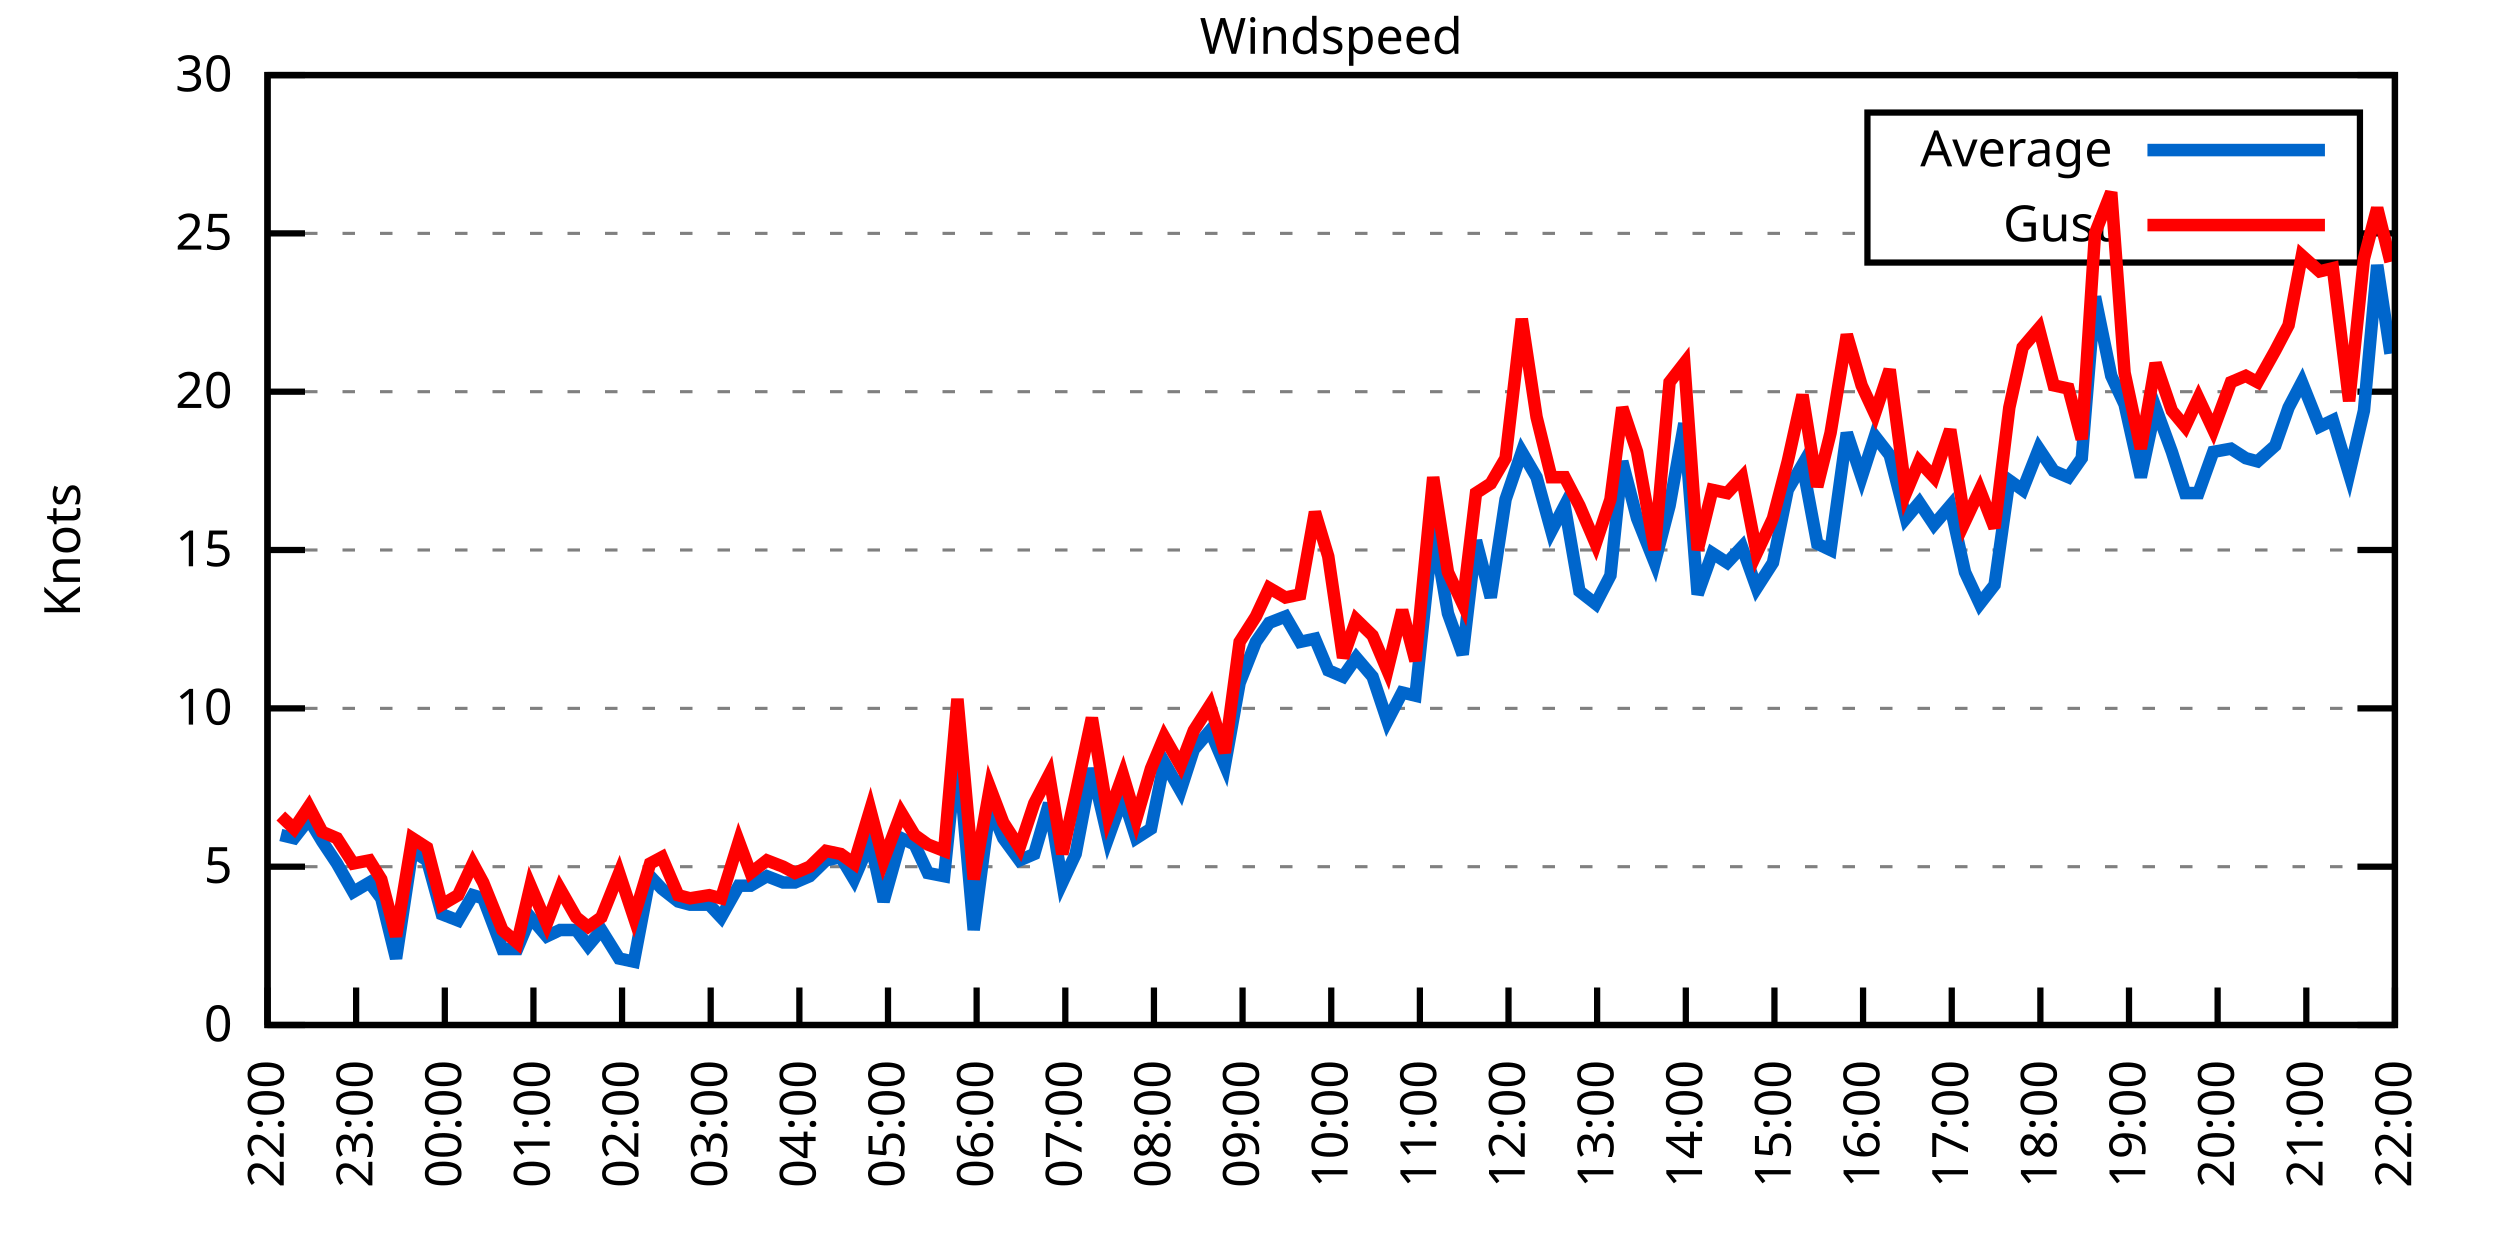
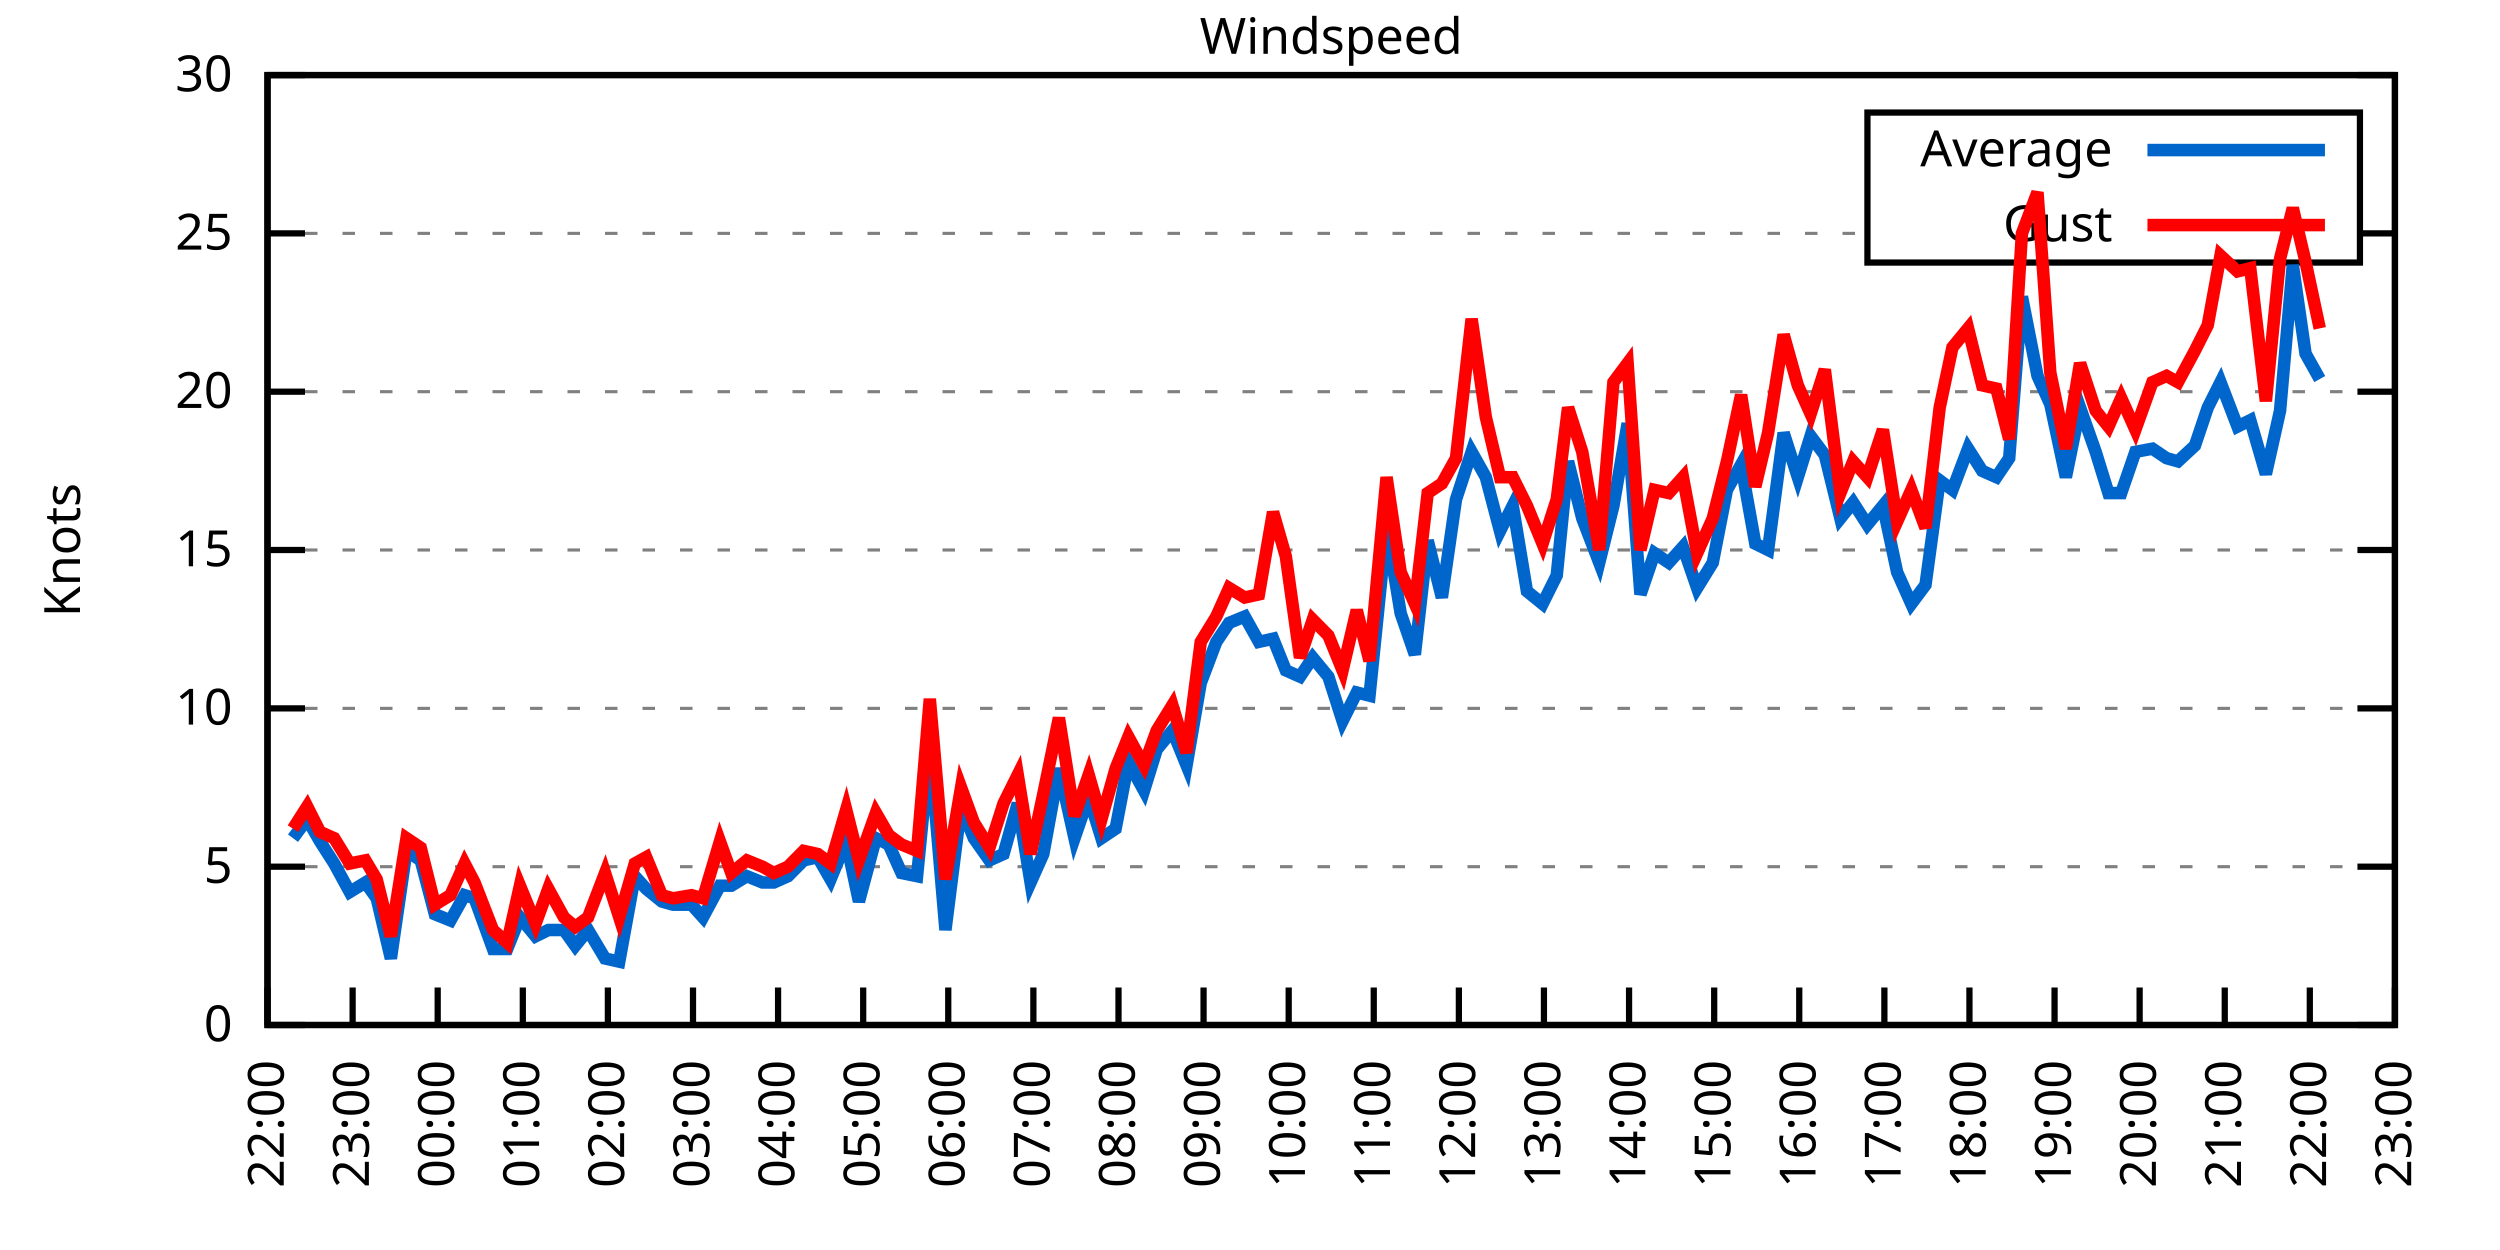
<svg xmlns="http://www.w3.org/2000/svg" xmlns:xlink="http://www.w3.org/1999/xlink" width="400" height="200" viewBox="0 0 400 200">
  <g id="gnuplot_canvas">
    <rect x="0" y="0" width="400" height="200" fill="none" />
    <defs>
      <circle id="gpDot" r="0.5" stroke-width="0.5" stroke="currentColor" />
      <path id="gpPt0" stroke-width="0.333" stroke="currentColor" d="M-1,0 h2 M0,-1 v2" />
      <path id="gpPt1" stroke-width="0.333" stroke="currentColor" d="M-1,-1 L1,1 M1,-1 L-1,1" />
      <path id="gpPt2" stroke-width="0.333" stroke="currentColor" d="M-1,0 L1,0 M0,-1 L0,1 M-1,-1 L1,1 M-1,1 L1,-1" />
      <rect id="gpPt3" stroke-width="0.333" stroke="currentColor" x="-1" y="-1" width="2" height="2" />
      <rect id="gpPt4" stroke-width="0.333" stroke="currentColor" fill="currentColor" x="-1" y="-1" width="2" height="2" />
      <circle id="gpPt5" stroke-width="0.333" stroke="currentColor" cx="0" cy="0" r="1" />
      <use xlink:href="#gpPt5" id="gpPt6" fill="currentColor" stroke="none" />
      <path id="gpPt7" stroke-width="0.333" stroke="currentColor" d="M0,-1.33 L-1.33,0.67 L1.33,0.67 z" />
      <use xlink:href="#gpPt7" id="gpPt8" fill="currentColor" stroke="none" />
      <use xlink:href="#gpPt7" id="gpPt9" stroke="currentColor" transform="rotate(180)" />
      <use xlink:href="#gpPt9" id="gpPt10" fill="currentColor" stroke="none" />
      <use xlink:href="#gpPt3" id="gpPt11" stroke="currentColor" transform="rotate(45)" />
      <use xlink:href="#gpPt11" id="gpPt12" fill="currentColor" stroke="none" />
      <path id="gpPt13" stroke-width="0.333" stroke="currentColor" d="M0,1.330 L1.265,0.411 L0.782,-1.067 L-0.782,-1.076 L-1.265,0.411 z" />
      <use xlink:href="#gpPt13" id="gpPt14" fill="currentColor" stroke="none" />
      <filter id="textbox" filterUnits="objectBoundingBox" x="0" y="0" height="1" width="1">
        <feFlood flood-color="white" flood-opacity="1" result="bgnd" />
        <feComposite in="SourceGraphic" in2="bgnd" operator="atop" />
      </filter>
      <filter id="greybox" filterUnits="objectBoundingBox" x="0" y="0" height="1" width="1">
        <feFlood flood-color="lightgrey" flood-opacity="1" result="grey" />
        <feComposite in="SourceGraphic" in2="grey" operator="atop" />
      </filter>
    </defs>
    <g fill="none" color="white" stroke="currentColor" stroke-width="1.00" stroke-linecap="butt" stroke-linejoin="miter">
</g>
    <g fill="none" color="black" stroke="currentColor" stroke-width="1.00" stroke-linecap="butt" stroke-linejoin="miter">
      <g stroke="none" shape-rendering="crispEdges">
        <polygon fill="rgb(255, 255, 255)" points="42.80,164.00 383.18,164.00 383.18,12.02 42.80,12.02 " />
      </g>
    </g>
    <g fill="none" color="black" stroke="currentColor" stroke-width="1.00" stroke-linecap="butt" stroke-linejoin="miter">
</g>
    <g fill="none" color="black" stroke="black" stroke-width="0.50" stroke-linecap="butt" stroke-linejoin="miter">
</g>
    <g fill="none" color="gray" stroke="currentColor" stroke-width="0.50" stroke-linecap="butt" stroke-linejoin="miter">
      <path stroke="gray" stroke-dasharray="2,4" class="gridline" d="M42.80,164.00 L383.19,164.00  " />
    </g>
    <g fill="none" color="gray" stroke="gray" stroke-width="1.00" stroke-linecap="butt" stroke-linejoin="miter">
</g>
    <g fill="none" color="black" stroke="currentColor" stroke-width="1.00" stroke-linecap="butt" stroke-linejoin="miter">
      <path stroke="black" d="M42.80,164.00 L48.80,164.00 M383.19,164.00 L377.19,164.00  " />
      <g transform="translate(37.20,166.60)" stroke="none" fill="black" font-family="Sans" font-size="8.00" text-anchor="end">
        <text>
          <tspan font-family="Sans"> 0</tspan>
        </text>
      </g>
    </g>
    <g fill="none" color="black" stroke="currentColor" stroke-width="1.00" stroke-linecap="butt" stroke-linejoin="miter">
</g>
    <g fill="none" color="black" stroke="black" stroke-width="0.50" stroke-linecap="butt" stroke-linejoin="miter">
</g>
    <g fill="none" color="gray" stroke="currentColor" stroke-width="0.50" stroke-linecap="butt" stroke-linejoin="miter">
      <path stroke="gray" stroke-dasharray="2,4" class="gridline" d="M42.80,138.67 L383.19,138.67  " />
    </g>
    <g fill="none" color="gray" stroke="gray" stroke-width="1.00" stroke-linecap="butt" stroke-linejoin="miter">
</g>
    <g fill="none" color="black" stroke="currentColor" stroke-width="1.00" stroke-linecap="butt" stroke-linejoin="miter">
      <path stroke="black" d="M42.80,138.67 L48.80,138.67 M383.19,138.67 L377.19,138.67  " />
      <g transform="translate(37.20,141.27)" stroke="none" fill="black" font-family="Sans" font-size="8.00" text-anchor="end">
        <text>
          <tspan font-family="Sans"> 5</tspan>
        </text>
      </g>
    </g>
    <g fill="none" color="black" stroke="currentColor" stroke-width="1.00" stroke-linecap="butt" stroke-linejoin="miter">
</g>
    <g fill="none" color="black" stroke="black" stroke-width="0.50" stroke-linecap="butt" stroke-linejoin="miter">
</g>
    <g fill="none" color="gray" stroke="currentColor" stroke-width="0.50" stroke-linecap="butt" stroke-linejoin="miter">
      <path stroke="gray" stroke-dasharray="2,4" class="gridline" d="M42.80,113.34 L383.19,113.34  " />
    </g>
    <g fill="none" color="gray" stroke="gray" stroke-width="1.00" stroke-linecap="butt" stroke-linejoin="miter">
</g>
    <g fill="none" color="black" stroke="currentColor" stroke-width="1.00" stroke-linecap="butt" stroke-linejoin="miter">
      <path stroke="black" d="M42.80,113.34 L48.80,113.34 M383.19,113.34 L377.19,113.34  " />
      <g transform="translate(37.20,115.94)" stroke="none" fill="black" font-family="Sans" font-size="8.00" text-anchor="end">
        <text>
          <tspan font-family="Sans"> 10</tspan>
        </text>
      </g>
    </g>
    <g fill="none" color="black" stroke="currentColor" stroke-width="1.00" stroke-linecap="butt" stroke-linejoin="miter">
</g>
    <g fill="none" color="black" stroke="black" stroke-width="0.50" stroke-linecap="butt" stroke-linejoin="miter">
</g>
    <g fill="none" color="gray" stroke="currentColor" stroke-width="0.50" stroke-linecap="butt" stroke-linejoin="miter">
      <path stroke="gray" stroke-dasharray="2,4" class="gridline" d="M42.80,88.00 L383.19,88.00  " />
    </g>
    <g fill="none" color="gray" stroke="gray" stroke-width="1.00" stroke-linecap="butt" stroke-linejoin="miter">
</g>
    <g fill="none" color="black" stroke="currentColor" stroke-width="1.00" stroke-linecap="butt" stroke-linejoin="miter">
      <path stroke="black" d="M42.80,88.00 L48.80,88.00 M383.19,88.00 L377.19,88.00  " />
      <g transform="translate(37.20,90.60)" stroke="none" fill="black" font-family="Sans" font-size="8.00" text-anchor="end">
        <text>
          <tspan font-family="Sans"> 15</tspan>
        </text>
      </g>
    </g>
    <g fill="none" color="black" stroke="currentColor" stroke-width="1.00" stroke-linecap="butt" stroke-linejoin="miter">
</g>
    <g fill="none" color="black" stroke="black" stroke-width="0.50" stroke-linecap="butt" stroke-linejoin="miter">
</g>
    <g fill="none" color="gray" stroke="currentColor" stroke-width="0.50" stroke-linecap="butt" stroke-linejoin="miter">
      <path stroke="gray" stroke-dasharray="2,4" class="gridline" d="M42.80,62.67 L383.19,62.67  " />
    </g>
    <g fill="none" color="gray" stroke="gray" stroke-width="1.00" stroke-linecap="butt" stroke-linejoin="miter">
</g>
    <g fill="none" color="black" stroke="currentColor" stroke-width="1.00" stroke-linecap="butt" stroke-linejoin="miter">
      <path stroke="black" d="M42.80,62.67 L48.80,62.67 M383.19,62.67 L377.19,62.67  " />
      <g transform="translate(37.20,65.27)" stroke="none" fill="black" font-family="Sans" font-size="8.00" text-anchor="end">
        <text>
          <tspan font-family="Sans"> 20</tspan>
        </text>
      </g>
    </g>
    <g fill="none" color="black" stroke="currentColor" stroke-width="1.00" stroke-linecap="butt" stroke-linejoin="miter">
</g>
    <g fill="none" color="black" stroke="black" stroke-width="0.50" stroke-linecap="butt" stroke-linejoin="miter">
</g>
    <g fill="none" color="gray" stroke="currentColor" stroke-width="0.50" stroke-linecap="butt" stroke-linejoin="miter">
      <path stroke="gray" stroke-dasharray="2,4" class="gridline" d="M42.80,37.34 L298.79,37.34 M377.59,37.34 L383.19,37.34  " />
    </g>
    <g fill="none" color="gray" stroke="gray" stroke-width="1.00" stroke-linecap="butt" stroke-linejoin="miter">
</g>
    <g fill="none" color="black" stroke="currentColor" stroke-width="1.00" stroke-linecap="butt" stroke-linejoin="miter">
      <path stroke="black" d="M42.80,37.34 L48.80,37.34 M383.19,37.34 L377.19,37.34  " />
      <g transform="translate(37.20,39.94)" stroke="none" fill="black" font-family="Sans" font-size="8.00" text-anchor="end">
        <text>
          <tspan font-family="Sans"> 25</tspan>
        </text>
      </g>
    </g>
    <g fill="none" color="black" stroke="currentColor" stroke-width="1.00" stroke-linecap="butt" stroke-linejoin="miter">
</g>
    <g fill="none" color="black" stroke="black" stroke-width="0.50" stroke-linecap="butt" stroke-linejoin="miter">
</g>
    <g fill="none" color="gray" stroke="currentColor" stroke-width="0.50" stroke-linecap="butt" stroke-linejoin="miter">
      <path stroke="gray" stroke-dasharray="2,4" class="gridline" d="M42.80,12.01 L383.19,12.01  " />
    </g>
    <g fill="none" color="gray" stroke="gray" stroke-width="1.00" stroke-linecap="butt" stroke-linejoin="miter">
</g>
    <g fill="none" color="black" stroke="currentColor" stroke-width="1.00" stroke-linecap="butt" stroke-linejoin="miter">
      <path stroke="black" d="M42.80,12.01 L48.80,12.01 M383.19,12.01 L377.19,12.01  " />
      <g transform="translate(37.20,14.61)" stroke="none" fill="black" font-family="Sans" font-size="8.00" text-anchor="end">
        <text>
          <tspan font-family="Sans"> 30</tspan>
        </text>
      </g>
    </g>
    <g fill="none" color="black" stroke="currentColor" stroke-width="1.00" stroke-linecap="butt" stroke-linejoin="miter">
      <path stroke="black" d="M42.80,164.00 L42.80,158.00  " />
      <g transform="translate(45.40,169.60) rotate(270.00)" stroke="none" fill="black" font-family="Sans" font-size="8.00" text-anchor="end">
        <text>
          <tspan font-family="Sans">22:00</tspan>
        </text>
      </g>
    </g>
    <g fill="none" color="black" stroke="currentColor" stroke-width="1.00" stroke-linecap="butt" stroke-linejoin="miter">
-       <path stroke="black" d="M56.98,164.00 L56.98,158.00  " />
-       <g transform="translate(59.58,169.60) rotate(270.00)" stroke="none" fill="black" font-family="Sans" font-size="8.00" text-anchor="end">
+       <path stroke="black" d="M56.42,164.00 L56.42,158.00  " />
+       <g transform="translate(59.02,169.60) rotate(270.00)" stroke="none" fill="black" font-family="Sans" font-size="8.00" text-anchor="end">
        <text>
          <tspan font-family="Sans">23:00</tspan>
        </text>
      </g>
    </g>
    <g fill="none" color="black" stroke="currentColor" stroke-width="1.00" stroke-linecap="butt" stroke-linejoin="miter">
-       <path stroke="black" d="M71.17,164.00 L71.17,158.00  " />
-       <g transform="translate(73.77,169.60) rotate(270.00)" stroke="none" fill="black" font-family="Sans" font-size="8.00" text-anchor="end">
+       <path stroke="black" d="M70.03,164.00 L70.03,158.00  " />
+       <g transform="translate(72.63,169.60) rotate(270.00)" stroke="none" fill="black" font-family="Sans" font-size="8.00" text-anchor="end">
        <text>
          <tspan font-family="Sans">00:00</tspan>
        </text>
      </g>
    </g>
    <g fill="none" color="black" stroke="currentColor" stroke-width="1.00" stroke-linecap="butt" stroke-linejoin="miter">
-       <path stroke="black" d="M85.35,164.00 L85.35,158.00  " />
-       <g transform="translate(87.95,169.60) rotate(270.00)" stroke="none" fill="black" font-family="Sans" font-size="8.00" text-anchor="end">
+       <path stroke="black" d="M83.65,164.00 L83.65,158.00  " />
+       <g transform="translate(86.25,169.60) rotate(270.00)" stroke="none" fill="black" font-family="Sans" font-size="8.00" text-anchor="end">
        <text>
          <tspan font-family="Sans">01:00</tspan>
        </text>
      </g>
    </g>
    <g fill="none" color="black" stroke="currentColor" stroke-width="1.00" stroke-linecap="butt" stroke-linejoin="miter">
-       <path stroke="black" d="M99.53,164.00 L99.53,158.00  " />
-       <g transform="translate(102.13,169.60) rotate(270.00)" stroke="none" fill="black" font-family="Sans" font-size="8.00" text-anchor="end">
+       <path stroke="black" d="M97.26,164.00 L97.26,158.00  " />
+       <g transform="translate(99.86,169.60) rotate(270.00)" stroke="none" fill="black" font-family="Sans" font-size="8.00" text-anchor="end">
        <text>
          <tspan font-family="Sans">02:00</tspan>
        </text>
      </g>
    </g>
    <g fill="none" color="black" stroke="currentColor" stroke-width="1.00" stroke-linecap="butt" stroke-linejoin="miter">
-       <path stroke="black" d="M113.71,164.00 L113.71,158.00  " />
-       <g transform="translate(116.31,169.60) rotate(270.00)" stroke="none" fill="black" font-family="Sans" font-size="8.00" text-anchor="end">
+       <path stroke="black" d="M110.88,164.00 L110.88,158.00  " />
+       <g transform="translate(113.48,169.60) rotate(270.00)" stroke="none" fill="black" font-family="Sans" font-size="8.00" text-anchor="end">
        <text>
          <tspan font-family="Sans">03:00</tspan>
        </text>
      </g>
    </g>
    <g fill="none" color="black" stroke="currentColor" stroke-width="1.00" stroke-linecap="butt" stroke-linejoin="miter">
-       <path stroke="black" d="M127.90,164.00 L127.90,158.00  " />
-       <g transform="translate(130.50,169.60) rotate(270.00)" stroke="none" fill="black" font-family="Sans" font-size="8.00" text-anchor="end">
+       <path stroke="black" d="M124.49,164.00 L124.49,158.00  " />
+       <g transform="translate(127.09,169.60) rotate(270.00)" stroke="none" fill="black" font-family="Sans" font-size="8.00" text-anchor="end">
        <text>
          <tspan font-family="Sans">04:00</tspan>
        </text>
      </g>
    </g>
    <g fill="none" color="black" stroke="currentColor" stroke-width="1.00" stroke-linecap="butt" stroke-linejoin="miter">
-       <path stroke="black" d="M142.08,164.00 L142.08,158.00  " />
-       <g transform="translate(144.68,169.60) rotate(270.00)" stroke="none" fill="black" font-family="Sans" font-size="8.00" text-anchor="end">
+       <path stroke="black" d="M138.11,164.00 L138.11,158.00  " />
+       <g transform="translate(140.71,169.60) rotate(270.00)" stroke="none" fill="black" font-family="Sans" font-size="8.00" text-anchor="end">
        <text>
          <tspan font-family="Sans">05:00</tspan>
        </text>
      </g>
    </g>
    <g fill="none" color="black" stroke="currentColor" stroke-width="1.00" stroke-linecap="butt" stroke-linejoin="miter">
-       <path stroke="black" d="M156.26,164.00 L156.26,158.00  " />
-       <g transform="translate(158.86,169.60) rotate(270.00)" stroke="none" fill="black" font-family="Sans" font-size="8.00" text-anchor="end">
+       <path stroke="black" d="M151.72,164.00 L151.72,158.00  " />
+       <g transform="translate(154.32,169.60) rotate(270.00)" stroke="none" fill="black" font-family="Sans" font-size="8.00" text-anchor="end">
        <text>
          <tspan font-family="Sans">06:00</tspan>
        </text>
      </g>
    </g>
    <g fill="none" color="black" stroke="currentColor" stroke-width="1.00" stroke-linecap="butt" stroke-linejoin="miter">
-       <path stroke="black" d="M170.45,164.00 L170.45,158.00  " />
-       <g transform="translate(173.05,169.60) rotate(270.00)" stroke="none" fill="black" font-family="Sans" font-size="8.00" text-anchor="end">
+       <path stroke="black" d="M165.34,164.00 L165.34,158.00  " />
+       <g transform="translate(167.94,169.60) rotate(270.00)" stroke="none" fill="black" font-family="Sans" font-size="8.00" text-anchor="end">
        <text>
          <tspan font-family="Sans">07:00</tspan>
        </text>
      </g>
    </g>
    <g fill="none" color="black" stroke="currentColor" stroke-width="1.00" stroke-linecap="butt" stroke-linejoin="miter">
-       <path stroke="black" d="M184.63,164.00 L184.63,158.00  " />
-       <g transform="translate(187.23,169.60) rotate(270.00)" stroke="none" fill="black" font-family="Sans" font-size="8.00" text-anchor="end">
+       <path stroke="black" d="M178.96,164.00 L178.96,158.00  " />
+       <g transform="translate(181.56,169.60) rotate(270.00)" stroke="none" fill="black" font-family="Sans" font-size="8.00" text-anchor="end">
        <text>
          <tspan font-family="Sans">08:00</tspan>
        </text>
      </g>
    </g>
    <g fill="none" color="black" stroke="currentColor" stroke-width="1.00" stroke-linecap="butt" stroke-linejoin="miter">
-       <path stroke="black" d="M198.81,164.00 L198.81,158.00  " />
-       <g transform="translate(201.41,169.60) rotate(270.00)" stroke="none" fill="black" font-family="Sans" font-size="8.00" text-anchor="end">
+       <path stroke="black" d="M192.57,164.00 L192.57,158.00  " />
+       <g transform="translate(195.17,169.60) rotate(270.00)" stroke="none" fill="black" font-family="Sans" font-size="8.00" text-anchor="end">
        <text>
          <tspan font-family="Sans">09:00</tspan>
        </text>
      </g>
    </g>
    <g fill="none" color="black" stroke="currentColor" stroke-width="1.00" stroke-linecap="butt" stroke-linejoin="miter">
-       <path stroke="black" d="M213.00,164.00 L213.00,158.00  " />
-       <g transform="translate(215.60,169.60) rotate(270.00)" stroke="none" fill="black" font-family="Sans" font-size="8.00" text-anchor="end">
+       <path stroke="black" d="M206.19,164.00 L206.19,158.00  " />
+       <g transform="translate(208.79,169.60) rotate(270.00)" stroke="none" fill="black" font-family="Sans" font-size="8.00" text-anchor="end">
        <text>
          <tspan font-family="Sans">10:00</tspan>
        </text>
      </g>
    </g>
    <g fill="none" color="black" stroke="currentColor" stroke-width="1.00" stroke-linecap="butt" stroke-linejoin="miter">
-       <path stroke="black" d="M227.18,164.00 L227.18,158.00  " />
-       <g transform="translate(229.78,169.60) rotate(270.00)" stroke="none" fill="black" font-family="Sans" font-size="8.00" text-anchor="end">
+       <path stroke="black" d="M219.80,164.00 L219.80,158.00  " />
+       <g transform="translate(222.40,169.60) rotate(270.00)" stroke="none" fill="black" font-family="Sans" font-size="8.00" text-anchor="end">
        <text>
          <tspan font-family="Sans">11:00</tspan>
        </text>
      </g>
    </g>
    <g fill="none" color="black" stroke="currentColor" stroke-width="1.00" stroke-linecap="butt" stroke-linejoin="miter">
-       <path stroke="black" d="M241.36,164.00 L241.36,158.00  " />
-       <g transform="translate(243.96,169.60) rotate(270.00)" stroke="none" fill="black" font-family="Sans" font-size="8.00" text-anchor="end">
+       <path stroke="black" d="M233.42,164.00 L233.42,158.00  " />
+       <g transform="translate(236.02,169.60) rotate(270.00)" stroke="none" fill="black" font-family="Sans" font-size="8.00" text-anchor="end">
        <text>
          <tspan font-family="Sans">12:00</tspan>
        </text>
      </g>
    </g>
    <g fill="none" color="black" stroke="currentColor" stroke-width="1.00" stroke-linecap="butt" stroke-linejoin="miter">
-       <path stroke="black" d="M255.54,164.00 L255.54,158.00  " />
-       <g transform="translate(258.14,169.60) rotate(270.00)" stroke="none" fill="black" font-family="Sans" font-size="8.00" text-anchor="end">
+       <path stroke="black" d="M247.03,164.00 L247.03,158.00  " />
+       <g transform="translate(249.63,169.60) rotate(270.00)" stroke="none" fill="black" font-family="Sans" font-size="8.00" text-anchor="end">
        <text>
          <tspan font-family="Sans">13:00</tspan>
        </text>
      </g>
    </g>
    <g fill="none" color="black" stroke="currentColor" stroke-width="1.00" stroke-linecap="butt" stroke-linejoin="miter">
-       <path stroke="black" d="M269.73,164.00 L269.73,158.00  " />
-       <g transform="translate(272.33,169.60) rotate(270.00)" stroke="none" fill="black" font-family="Sans" font-size="8.00" text-anchor="end">
+       <path stroke="black" d="M260.65,164.00 L260.65,158.00  " />
+       <g transform="translate(263.25,169.60) rotate(270.00)" stroke="none" fill="black" font-family="Sans" font-size="8.00" text-anchor="end">
        <text>
          <tspan font-family="Sans">14:00</tspan>
        </text>
      </g>
    </g>
    <g fill="none" color="black" stroke="currentColor" stroke-width="1.00" stroke-linecap="butt" stroke-linejoin="miter">
-       <path stroke="black" d="M283.91,164.00 L283.91,158.00  " />
-       <g transform="translate(286.51,169.60) rotate(270.00)" stroke="none" fill="black" font-family="Sans" font-size="8.00" text-anchor="end">
+       <path stroke="black" d="M274.27,164.00 L274.27,158.00  " />
+       <g transform="translate(276.87,169.60) rotate(270.00)" stroke="none" fill="black" font-family="Sans" font-size="8.00" text-anchor="end">
        <text>
          <tspan font-family="Sans">15:00</tspan>
        </text>
      </g>
    </g>
    <g fill="none" color="black" stroke="currentColor" stroke-width="1.00" stroke-linecap="butt" stroke-linejoin="miter">
-       <path stroke="black" d="M298.09,164.00 L298.09,158.00  " />
-       <g transform="translate(300.69,169.60) rotate(270.00)" stroke="none" fill="black" font-family="Sans" font-size="8.00" text-anchor="end">
+       <path stroke="black" d="M287.88,164.00 L287.88,158.00  " />
+       <g transform="translate(290.48,169.60) rotate(270.00)" stroke="none" fill="black" font-family="Sans" font-size="8.00" text-anchor="end">
        <text>
          <tspan font-family="Sans">16:00</tspan>
        </text>
      </g>
    </g>
    <g fill="none" color="black" stroke="currentColor" stroke-width="1.00" stroke-linecap="butt" stroke-linejoin="miter">
-       <path stroke="black" d="M312.28,164.00 L312.28,158.00  " />
-       <g transform="translate(314.88,169.60) rotate(270.00)" stroke="none" fill="black" font-family="Sans" font-size="8.00" text-anchor="end">
+       <path stroke="black" d="M301.50,164.00 L301.50,158.00  " />
+       <g transform="translate(304.10,169.60) rotate(270.00)" stroke="none" fill="black" font-family="Sans" font-size="8.00" text-anchor="end">
        <text>
          <tspan font-family="Sans">17:00</tspan>
        </text>
      </g>
    </g>
    <g fill="none" color="black" stroke="currentColor" stroke-width="1.00" stroke-linecap="butt" stroke-linejoin="miter">
-       <path stroke="black" d="M326.46,164.00 L326.46,158.00  " />
-       <g transform="translate(329.06,169.60) rotate(270.00)" stroke="none" fill="black" font-family="Sans" font-size="8.00" text-anchor="end">
+       <path stroke="black" d="M315.11,164.00 L315.11,158.00  " />
+       <g transform="translate(317.71,169.60) rotate(270.00)" stroke="none" fill="black" font-family="Sans" font-size="8.00" text-anchor="end">
        <text>
          <tspan font-family="Sans">18:00</tspan>
        </text>
      </g>
    </g>
    <g fill="none" color="black" stroke="currentColor" stroke-width="1.00" stroke-linecap="butt" stroke-linejoin="miter">
-       <path stroke="black" d="M340.64,164.00 L340.64,158.00  " />
-       <g transform="translate(343.24,169.60) rotate(270.00)" stroke="none" fill="black" font-family="Sans" font-size="8.00" text-anchor="end">
+       <path stroke="black" d="M328.73,164.00 L328.73,158.00  " />
+       <g transform="translate(331.33,169.60) rotate(270.00)" stroke="none" fill="black" font-family="Sans" font-size="8.00" text-anchor="end">
        <text>
          <tspan font-family="Sans">19:00</tspan>
        </text>
      </g>
    </g>
    <g fill="none" color="black" stroke="currentColor" stroke-width="1.00" stroke-linecap="butt" stroke-linejoin="miter">
-       <path stroke="black" d="M354.82,164.00 L354.82,158.00  " />
-       <g transform="translate(357.42,169.60) rotate(270.00)" stroke="none" fill="black" font-family="Sans" font-size="8.00" text-anchor="end">
+       <path stroke="black" d="M342.34,164.00 L342.34,158.00  " />
+       <g transform="translate(344.94,169.60) rotate(270.00)" stroke="none" fill="black" font-family="Sans" font-size="8.00" text-anchor="end">
        <text>
          <tspan font-family="Sans">20:00</tspan>
        </text>
      </g>
    </g>
    <g fill="none" color="black" stroke="currentColor" stroke-width="1.00" stroke-linecap="butt" stroke-linejoin="miter">
-       <path stroke="black" d="M369.01,164.00 L369.01,158.00  " />
-       <g transform="translate(371.61,169.60) rotate(270.00)" stroke="none" fill="black" font-family="Sans" font-size="8.00" text-anchor="end">
+       <path stroke="black" d="M355.96,164.00 L355.96,158.00  " />
+       <g transform="translate(358.56,169.60) rotate(270.00)" stroke="none" fill="black" font-family="Sans" font-size="8.00" text-anchor="end">
        <text>
          <tspan font-family="Sans">21:00</tspan>
+         </text>
+       </g>
+     </g>
+     <g fill="none" color="black" stroke="currentColor" stroke-width="1.00" stroke-linecap="butt" stroke-linejoin="miter">
+       <path stroke="black" d="M369.57,164.00 L369.57,158.00  " />
+       <g transform="translate(372.17,169.60) rotate(270.00)" stroke="none" fill="black" font-family="Sans" font-size="8.00" text-anchor="end">
+         <text>
+           <tspan font-family="Sans">22:00</tspan>
        </text>
      </g>
    </g>
    <g fill="none" color="black" stroke="currentColor" stroke-width="1.00" stroke-linecap="butt" stroke-linejoin="miter">
      <path stroke="black" d="M383.19,164.00 L383.19,158.00  " />
      <g transform="translate(385.79,169.60) rotate(270.00)" stroke="none" fill="black" font-family="Sans" font-size="8.00" text-anchor="end">
        <text>
-           <tspan font-family="Sans">22:00</tspan>
+           <tspan font-family="Sans">23:00</tspan>
        </text>
      </g>
    </g>
    <g fill="none" color="black" stroke="currentColor" stroke-width="1.00" stroke-linecap="butt" stroke-linejoin="miter">
</g>
    <g fill="none" color="black" stroke="currentColor" stroke-width="1.00" stroke-linecap="butt" stroke-linejoin="miter">
      <path stroke="black" d="M42.80,12.01 L42.80,164.00 L383.19,164.00 L383.19,12.01 L42.80,12.01 Z  " />
    </g>
    <g fill="none" color="black" stroke="currentColor" stroke-width="1.00" stroke-linecap="butt" stroke-linejoin="miter">
</g>
    <g fill="none" color="black" stroke="currentColor" stroke-width="1.00" stroke-linecap="butt" stroke-linejoin="miter">
      <path stroke="black" d="M298.79,42.01 L298.79,18.01 L377.59,18.01 L377.59,42.01 L298.79,42.01 Z  " />
    </g>
    <g id="Windspeed_plot_1">
      <g fill="none" color="white" stroke="black" stroke-width="2.00" stroke-linecap="butt" stroke-linejoin="miter">
</g>
      <g fill="none" color="black" stroke="currentColor" stroke-width="2.00" stroke-linecap="butt" stroke-linejoin="miter">
        <g transform="translate(337.99,26.61)" stroke="none" fill="black" font-family="Sans" font-size="8.00" text-anchor="end">
          <text>
            <tspan font-family="Sans">Average</tspan>
          </text>
        </g>
      </g>
      <g fill="none" color="black" stroke="currentColor" stroke-width="2.00" stroke-linecap="butt" stroke-linejoin="miter">
-         <path stroke="rgb(  0, 102, 204)" d="M343.59,24.01 L371.99,24.01 M44.93,133.60 L47.05,134.11 L49.42,131.07 L51.55,134.62 L53.91,138.16 L56.51,142.72   L59.11,141.20 L61.00,143.73 L63.37,153.36 L65.97,136.14 L68.33,137.66 L70.69,146.27 L73.29,147.28 L75.66,143.23   L77.31,143.73 L80.38,151.84 L82.75,151.84 L84.88,146.77 L87.48,149.81 L89.60,148.80 L92.20,148.80 L94.09,151.33   L96.22,148.80 L99.06,153.36 L101.42,153.87 L104.02,140.19 L105.91,142.21 L108.51,144.24 L110.41,144.75 L113.48,144.75   L115.37,146.77 L118.21,141.71 L120.10,141.71 L122.70,140.19 L125.30,141.20 L127.19,141.20 L129.55,140.19 L132.15,137.66   L134.52,137.15 L136.64,140.69 L139.24,134.62 L141.37,144.24 L144.21,134.11 L146.34,135.12 L148.46,139.68 L151.06,140.19   L153.19,119.42 L155.79,148.80 L158.39,129.04 L160.52,134.11 L163.12,137.66 L165.48,136.64 L167.85,128.54 L169.97,141.20   L172.10,136.64 L174.70,122.96 L177.30,134.11 L179.67,127.52 L181.79,134.11 L184.16,132.59 L186.28,121.95 L188.88,126.51   L191.01,119.92 L193.61,116.88 L195.98,122.46 L198.34,109.28 L200.94,102.70 L203.07,99.66 L205.67,98.64 L208.03,102.70   L210.39,102.19 L212.52,107.26 L214.89,108.27 L217.01,105.23 L219.61,108.27 L221.98,115.36 L224.34,110.80 L226.47,111.31   L229.31,84.46 L231.67,98.14 L234.03,104.72 L236.16,86.49 L238.52,95.60 L240.89,79.90 L243.49,72.30 L245.85,76.35   L248.22,84.97 L250.34,80.91 L252.71,94.59 L255.31,96.62 L257.67,92.06 L259.56,73.82 L261.93,82.94 L264.76,90.03   L267.13,80.91 L269.49,67.74 L271.62,95.10 L273.98,88.51 L276.35,90.03 L278.71,87.50 L281.07,94.08 L283.67,90.03   L286.04,78.38 L288.40,74.33 L290.76,86.99 L292.89,88.00 L295.49,69.26 L297.86,76.35 L299.98,69.77 L302.35,72.81   L304.95,82.94 L307.08,80.41 L309.44,83.95 L312.04,80.91 L314.40,91.55 L316.77,96.62 L319.13,93.58 L321.49,76.86   L323.62,78.38 L326.22,71.79 L328.59,75.34 L330.95,76.35 L333.08,73.31 L335.20,47.47 L337.80,60.14 L339.93,64.70   L342.53,76.35 L344.90,65.21 L347.50,72.30 L349.62,78.89 L351.75,78.89 L354.12,72.30 L356.95,71.79 L359.32,73.31   L361.21,73.82 L364.04,71.29 L366.17,65.21 L368.30,61.15 L371.13,68.25 L373.26,67.23 L375.86,75.85 L378.23,65.71   L380.35,42.41 L382.48,56.59  " />
+         <path stroke="rgb(  0, 102, 204)" d="M343.59,24.01 L371.99,24.01 M46.88,134.11 L49.15,131.07 L51.20,134.62 L53.47,138.16 L55.96,142.72 L58.46,141.20   L60.27,143.73 L62.54,153.36 L65.04,136.14 L67.31,137.66 L69.58,146.27 L72.07,147.28 L74.34,143.23 L75.93,143.73   L78.88,151.84 L81.15,151.84 L83.19,146.77 L85.69,149.81 L87.73,148.80 L90.23,148.80 L92.04,151.33 L94.09,148.80   L96.81,153.36 L99.08,153.87 L101.57,140.19 L103.39,142.21 L105.89,144.24 L107.70,144.75 L110.65,144.75 L112.47,146.77   L115.19,141.71 L117.01,141.71 L119.50,140.19 L122.00,141.20 L123.81,141.20 L126.08,140.19 L128.58,137.66 L130.85,137.15   L132.89,140.69 L135.39,134.62 L137.43,144.24 L140.15,134.11 L142.19,135.12 L144.24,139.68 L146.73,140.19 L148.77,119.42   L151.27,148.80 L153.77,129.04 L155.81,134.11 L158.31,137.66 L160.57,136.64 L162.84,128.54 L164.89,141.20 L166.93,136.64   L169.43,122.96 L171.92,134.11 L174.19,127.52 L176.23,134.11 L178.50,132.59 L180.54,121.95 L183.04,126.51 L185.08,119.92   L187.58,116.88 L189.85,122.46 L192.12,109.28 L194.61,102.70 L196.66,99.66 L199.15,98.64 L201.42,102.70 L203.69,102.19   L205.73,107.26 L208.00,108.27 L210.04,105.23 L212.54,108.27 L214.81,115.36 L217.08,110.80 L219.12,111.31 L221.85,84.46   L224.11,98.14 L226.38,104.72 L228.43,86.49 L230.70,95.60 L232.96,79.90 L235.46,72.30 L237.73,76.35 L240.00,84.97   L242.04,80.91 L244.31,94.59 L246.81,96.62 L249.08,92.06 L250.89,73.82 L253.16,82.94 L255.88,90.03 L258.15,80.91   L260.42,67.74 L262.47,95.10 L264.73,88.51 L267.00,90.03 L269.27,87.50 L271.54,94.08 L274.04,90.03 L276.31,78.38   L278.58,74.33 L280.85,86.99 L282.89,88.00 L285.38,69.26 L287.65,76.35 L289.70,69.77 L291.97,72.81 L294.46,82.94   L296.50,80.41 L298.77,83.95 L301.27,80.91 L303.54,91.55 L305.81,96.62 L308.08,93.58 L310.35,76.86 L312.39,78.38   L314.89,71.79 L317.15,75.34 L319.42,76.35 L321.47,73.31 L323.51,47.47 L326.00,60.14 L328.05,64.70 L330.54,76.35   L332.81,65.21 L335.31,72.30 L337.35,78.89 L339.39,78.89 L341.66,72.30 L344.39,71.79 L346.65,73.31 L348.47,73.82   L351.19,71.29 L353.24,65.21 L355.28,61.15 L358.00,68.25 L360.04,67.23 L362.54,75.85 L364.81,65.71 L366.85,42.41   L368.89,56.59 L371.16,60.65  " />
      </g>
    </g>
    <g id="Windspeed_plot_2">
      <g fill="none" color="black" stroke="currentColor" stroke-width="2.00" stroke-linecap="butt" stroke-linejoin="miter">
        <g transform="translate(337.99,38.61)" stroke="none" fill="black" font-family="Sans" font-size="8.00" text-anchor="end">
          <text>
            <tspan font-family="Sans">Gust</tspan>
          </text>
        </g>
      </g>
      <g fill="none" color="black" stroke="currentColor" stroke-width="2.00" stroke-linecap="butt" stroke-linejoin="miter">
-         <path stroke="rgb(255,   0,   0)" d="M343.59,36.01 L371.99,36.01 M44.93,130.56 L47.05,132.59 L49.42,129.04 L51.55,133.10 L53.91,134.11 L56.51,138.16   L59.11,137.66 L61.00,140.69 L63.37,149.81 L65.97,134.11 L68.33,135.63 L70.69,144.75 L73.29,143.23 L75.66,138.16   L77.31,141.20 L80.38,148.80 L82.75,150.83 L84.88,141.71 L87.48,147.79 L89.60,142.21 L92.20,146.77 L94.09,148.29   L96.22,146.77 L99.06,139.68 L101.42,146.77 L104.02,138.16 L105.91,137.15 L108.51,143.23 L110.41,143.73 L113.48,143.23   L115.37,143.73 L118.21,134.62 L120.10,139.68 L122.70,137.66 L125.30,138.67 L127.19,139.68 L129.55,138.67 L132.15,136.14   L134.52,136.64 L136.64,138.16 L139.24,129.55 L141.37,137.66 L144.21,130.06 L146.34,133.60 L148.46,135.12 L151.06,136.14   L153.19,111.82 L155.79,140.69 L158.39,126.00 L160.52,131.58 L163.12,135.63 L165.48,128.54 L167.85,123.98 L169.97,136.64   L172.10,127.02 L174.70,114.86 L177.30,130.56 L179.67,123.98 L181.79,131.07 L184.16,122.96 L186.28,117.90 L188.88,122.46   L191.01,116.88 L193.61,112.83 L195.98,120.43 L198.34,102.70 L200.94,98.64 L203.07,94.08 L205.67,95.60 L208.03,95.10   L210.39,81.93 L212.52,89.02 L214.89,105.23 L217.01,99.15 L219.61,101.68 L221.98,107.26 L224.34,97.63 L226.47,105.74   L229.31,76.35 L231.67,91.55 L234.03,96.62 L236.16,78.89 L238.52,77.37 L240.89,73.31 L243.49,51.02 L245.85,66.73   L248.22,76.35 L250.34,76.35 L252.71,80.91 L255.31,86.99 L257.67,79.90 L259.56,65.21 L261.93,72.30 L264.76,88.00   L267.13,61.15 L269.49,58.11 L271.62,88.00 L273.98,78.38 L276.35,78.89 L278.71,76.35 L281.07,88.51 L283.67,82.94   L286.04,73.82 L288.40,63.18 L290.76,77.87 L292.89,69.26 L295.49,53.55 L297.86,61.66 L299.98,66.22 L302.35,59.13   L304.95,78.89 L307.08,73.82 L309.44,76.35 L312.04,68.75 L314.40,83.45 L316.77,78.38 L319.13,84.46 L321.49,65.21   L323.62,55.58 L326.22,52.54 L328.59,61.66 L330.95,62.17 L333.08,70.27 L335.20,37.34 L337.80,30.76 L339.93,59.63   L342.53,71.79 L344.90,58.11 L347.50,65.71 L349.62,68.25 L351.75,63.69 L354.12,68.75 L356.95,61.15 L359.32,60.14   L361.21,61.15 L364.04,56.09 L366.17,52.03 L368.30,40.89 L371.13,43.42 L373.26,42.91 L375.86,64.19 L378.23,41.39   L380.35,33.29 L382.48,41.90  " />
+         <path stroke="rgb(255,   0,   0)" d="M343.59,36.01 L371.99,36.01 M46.88,132.59 L49.15,129.04 L51.20,133.10 L53.47,134.11 L55.96,138.16 L58.46,137.66   L60.27,140.69 L62.54,149.81 L65.04,134.11 L67.31,135.63 L69.58,144.75 L72.07,143.23 L74.34,138.16 L75.93,141.20   L78.88,148.80 L81.15,150.83 L83.19,141.71 L85.69,147.79 L87.73,142.21 L90.23,146.77 L92.04,148.29 L94.09,146.77   L96.81,139.68 L99.08,146.77 L101.57,138.16 L103.39,137.15 L105.89,143.23 L107.70,143.73 L110.65,143.23 L112.47,143.73   L115.19,134.62 L117.01,139.68 L119.50,137.66 L122.00,138.67 L123.81,139.68 L126.08,138.67 L128.58,136.14 L130.85,136.64   L132.89,138.16 L135.39,129.55 L137.43,137.66 L140.15,130.06 L142.19,133.60 L144.24,135.12 L146.73,136.14 L148.77,111.82   L151.27,140.69 L153.77,126.00 L155.81,131.58 L158.31,135.63 L160.57,128.54 L162.84,123.98 L164.89,136.64 L166.93,127.02   L169.43,114.86 L171.92,130.56 L174.19,123.98 L176.23,131.07 L178.50,122.96 L180.54,117.90 L183.04,122.46 L185.08,116.88   L187.58,112.83 L189.85,120.43 L192.12,102.70 L194.61,98.64 L196.66,94.08 L199.15,95.60 L201.42,95.10 L203.69,81.93   L205.73,89.02 L208.00,105.23 L210.04,99.15 L212.54,101.68 L214.81,107.26 L217.08,97.63 L219.12,105.74 L221.85,76.35   L224.11,91.55 L226.38,96.62 L228.43,78.89 L230.70,77.37 L232.96,73.31 L235.46,51.02 L237.73,66.73 L240.00,76.35   L242.04,76.35 L244.31,80.91 L246.81,86.99 L249.08,79.90 L250.89,65.21 L253.16,72.30 L255.88,88.00 L258.15,61.15   L260.42,58.11 L262.47,88.00 L264.73,78.38 L267.00,78.89 L269.27,76.35 L271.54,88.51 L274.04,82.94 L276.31,73.82   L278.58,63.18 L280.85,77.87 L282.89,69.26 L285.38,53.55 L287.65,61.66 L289.70,66.22 L291.97,59.13 L294.46,78.89   L296.50,73.82 L298.77,76.35 L301.27,68.75 L303.54,83.45 L305.81,78.38 L308.08,84.46 L310.35,65.21 L312.39,55.58   L314.89,52.54 L317.15,61.66 L319.42,62.17 L321.47,70.27 L323.51,37.34 L326.00,30.76 L328.05,59.63 L330.54,71.79   L332.81,58.11 L335.31,65.71 L337.35,68.25 L339.39,63.69 L341.66,68.75 L344.39,61.15 L346.65,60.14 L348.47,61.15   L351.19,56.09 L353.24,52.03 L355.28,40.89 L358.00,43.42 L360.04,42.91 L362.54,64.19 L364.81,41.39 L366.85,33.29   L368.89,41.90 L371.16,52.54  " />
      </g>
    </g>
    <g fill="none" color="black" stroke="currentColor" stroke-width="2.00" stroke-linecap="butt" stroke-linejoin="miter">
</g>
    <g fill="none" color="black" stroke="black" stroke-width="1.00" stroke-linecap="butt" stroke-linejoin="miter">
</g>
    <g fill="none" color="black" stroke="currentColor" stroke-width="1.00" stroke-linecap="butt" stroke-linejoin="miter">
      <path stroke="black" d="M42.80,12.01 L42.80,164.00 L383.19,164.00 L383.19,12.01 L42.80,12.01 Z  " />
      <g transform="translate(12.80,88.01) rotate(270.00)" stroke="none" fill="black" font-family="Sans" font-size="8.00" text-anchor="middle">
        <text>
          <tspan font-family="Sans">Knots</tspan>
        </text>
      </g>
    </g>
    <g fill="none" color="black" stroke="currentColor" stroke-width="1.00" stroke-linecap="butt" stroke-linejoin="miter">
</g>
    <g fill="none" color="black" stroke="currentColor" stroke-width="1.00" stroke-linecap="butt" stroke-linejoin="miter">
      <g transform="translate(212.99,8.61)" stroke="none" fill="black" font-family="Sans" font-size="8.00" text-anchor="middle">
        <text>
          <tspan font-family="Sans">Windspeed</tspan>
        </text>
      </g>
    </g>
    <g fill="none" color="black" stroke="currentColor" stroke-width="1.00" stroke-linecap="butt" stroke-linejoin="miter">
</g>
  </g>
</svg>
